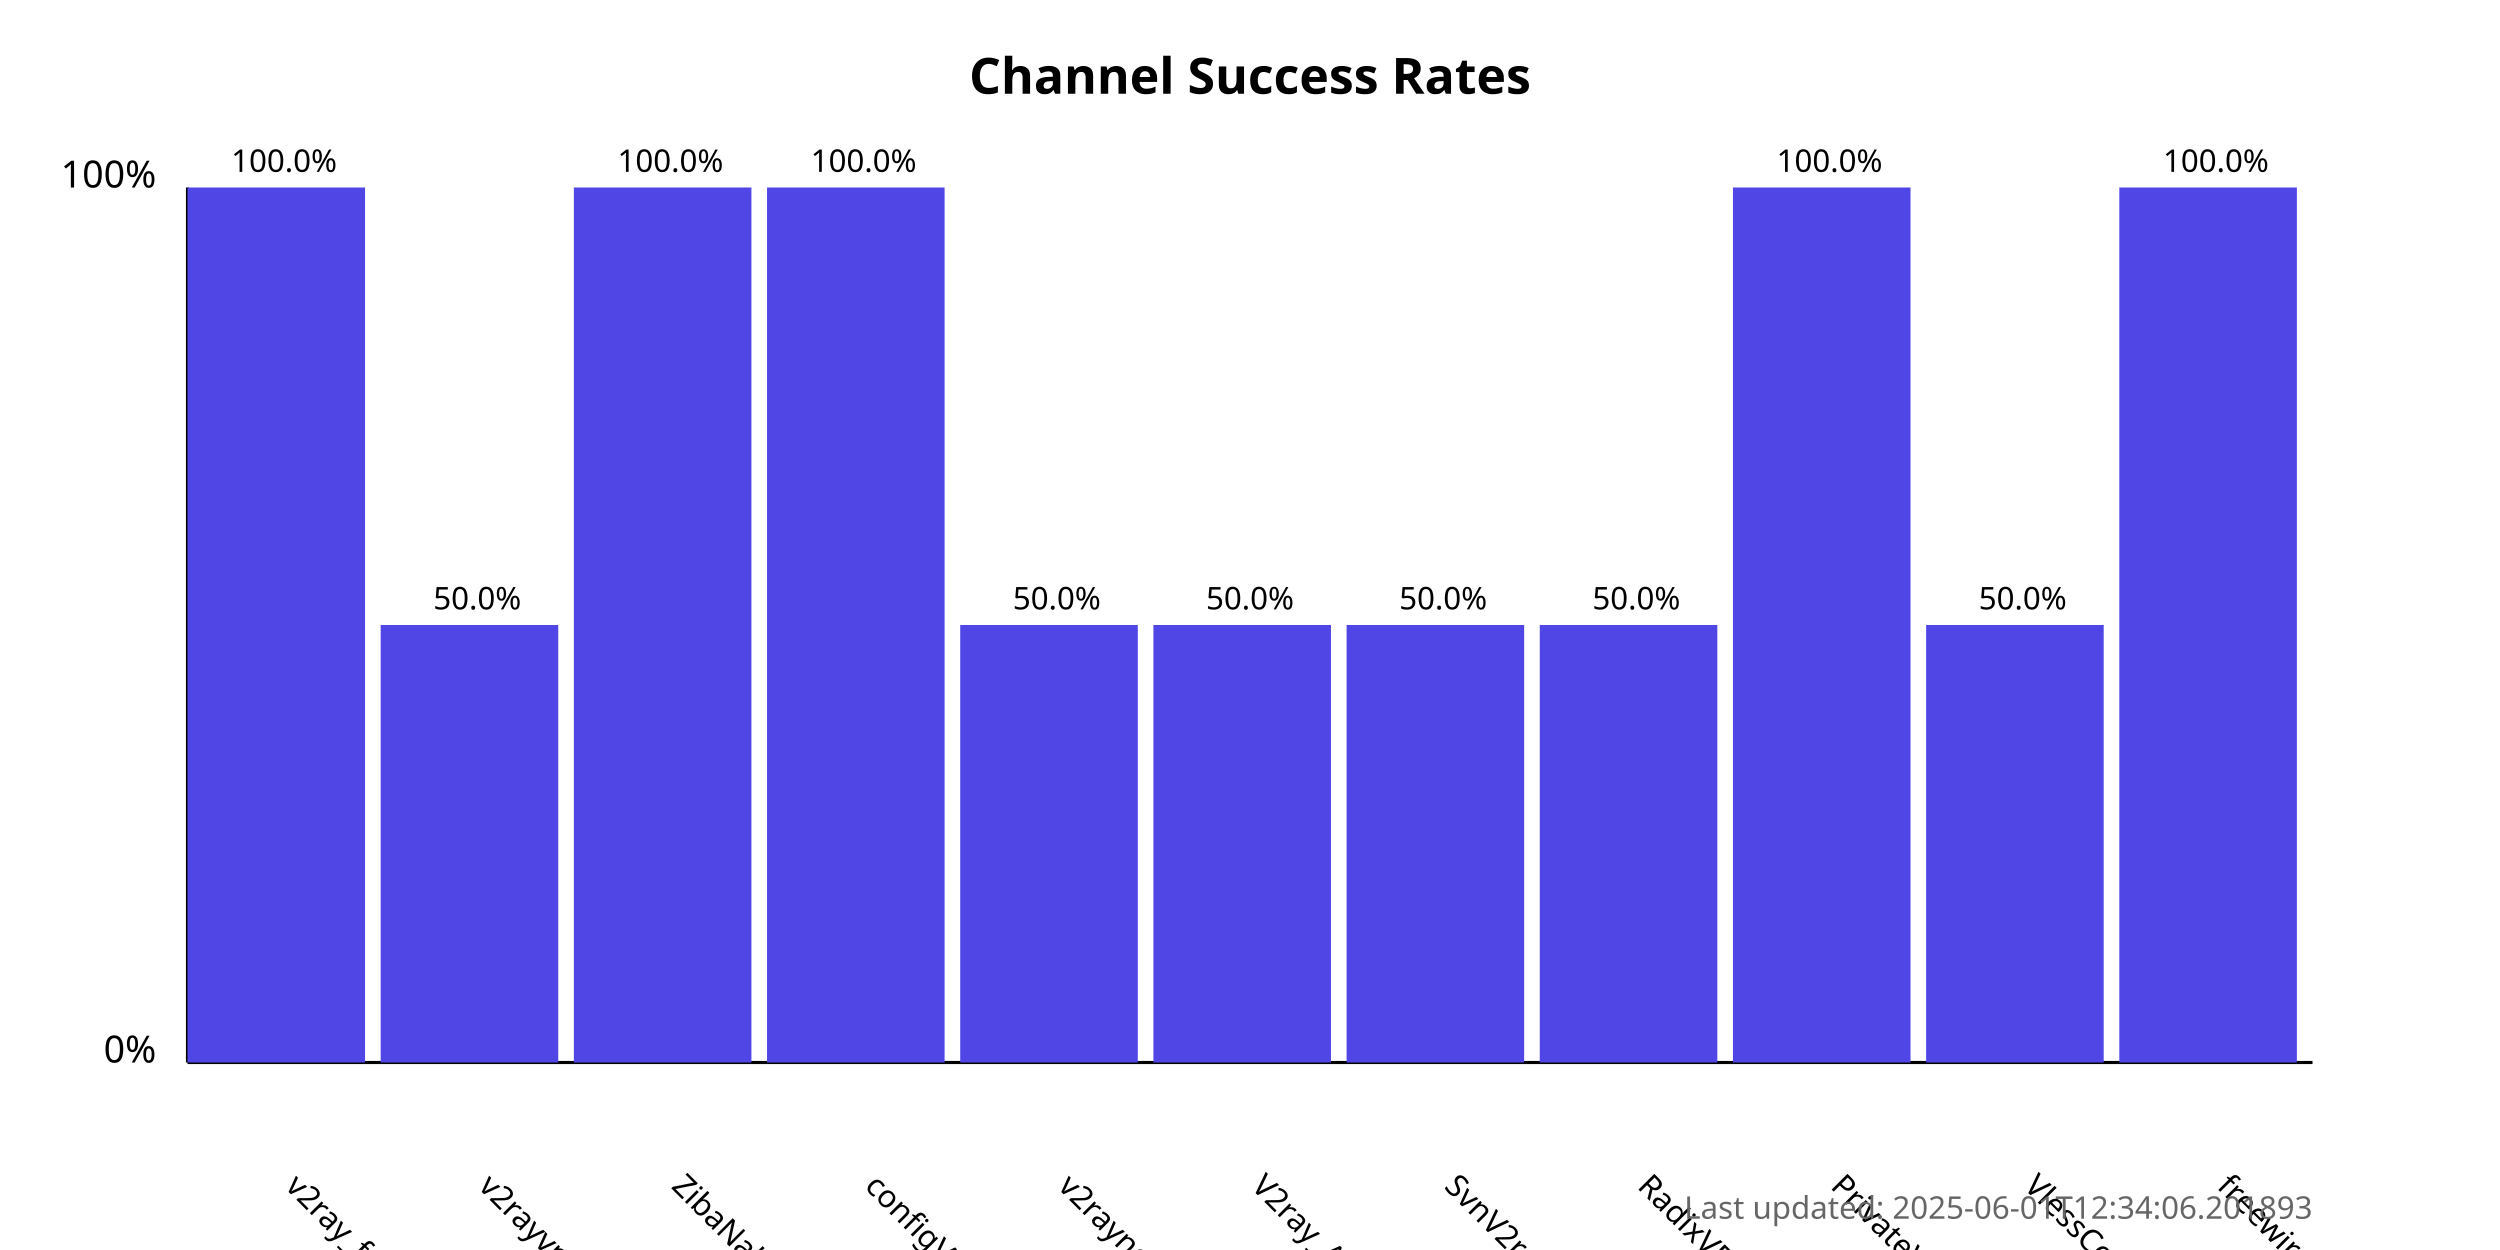
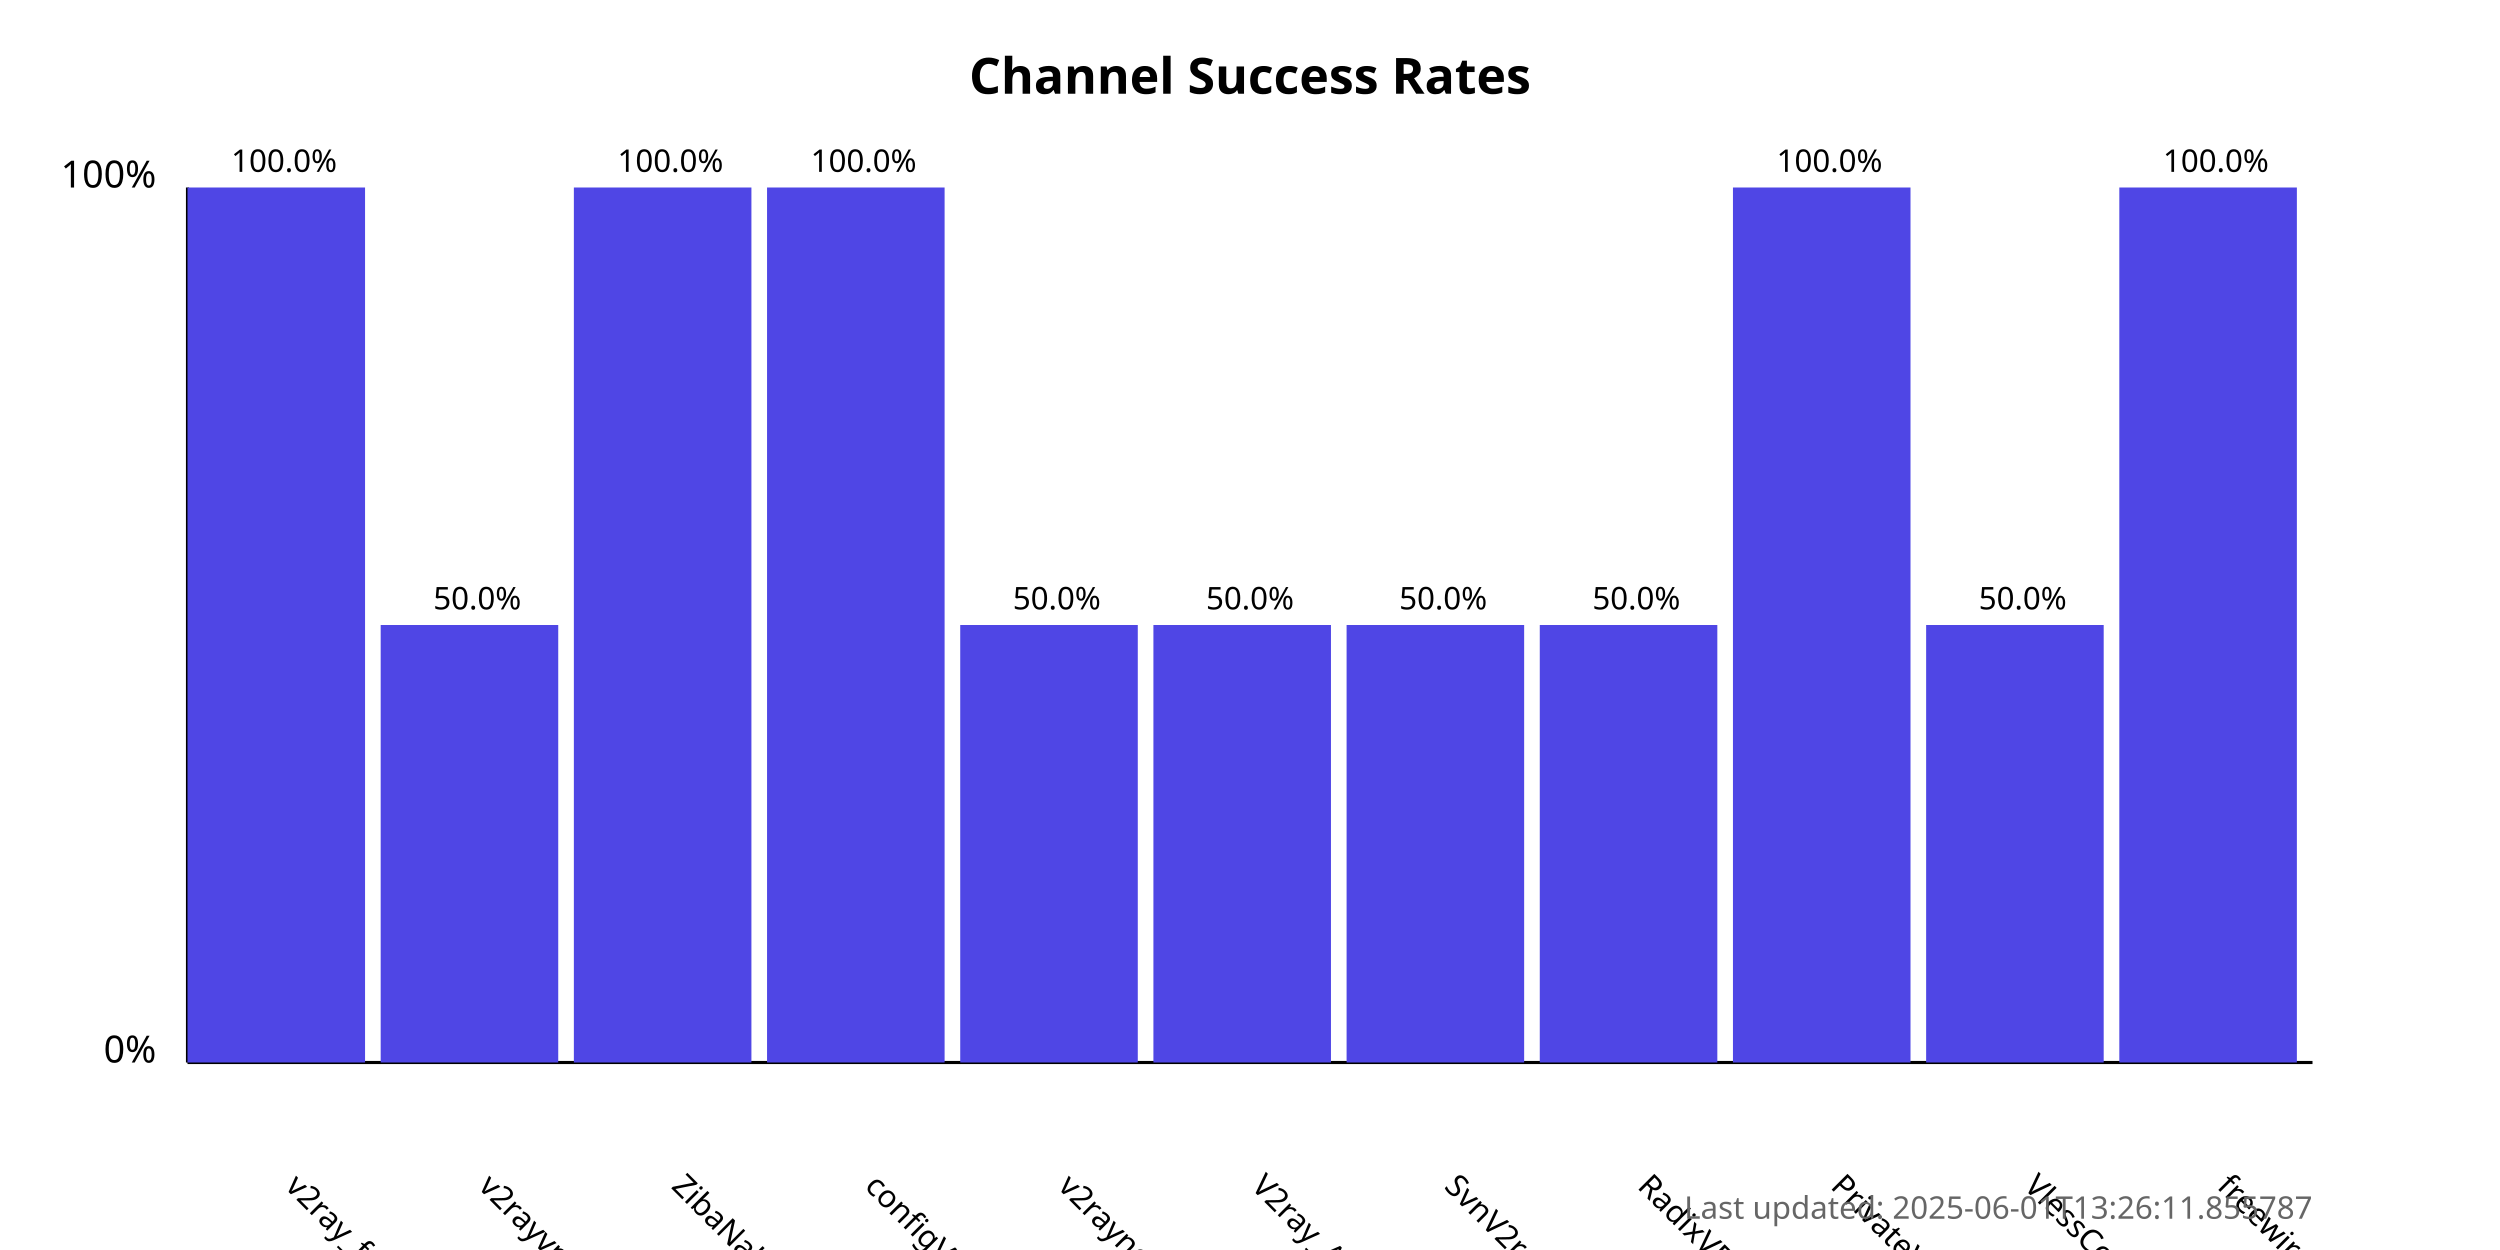
<svg xmlns="http://www.w3.org/2000/svg" width="800" height="400">
  <style>
            .chart-title { font: bold 16px sans-serif; }
            .axis-label { font: 12px sans-serif; }
            .tick-label { font: 10px sans-serif; }
            .bar { fill: #4f46e5; }
            .bar:hover { fill: #6366f1; }
            .timestamp { font: 10px sans-serif; fill: #666; }
        </style>
  <text x="400.0" y="30" text-anchor="middle" class="chart-title">
            Channel Success Rates
        </text>
  <line x1="60" y1="340" x2="60" y2="60" stroke="black" stroke-width="1" />
  <line x1="60" y1="340" x2="740" y2="340" stroke="black" stroke-width="1" />
  <text x="50" y="340" text-anchor="end" class="axis-label">0%</text>
  <text x="50" y="60" text-anchor="end" class="axis-label">100%</text>
  <g>
    <rect x="60" y="60.0" width="56.818" height="280.0" class="bar" />
    <text x="90.909" y="380" transform="rotate(45, 90.90909, 380)" text-anchor="start" class="tick-label">
                v2ray_free_conf
            </text>
    <text x="90.909" y="55.0" text-anchor="middle" class="tick-label">
                100.0%
            </text>
  </g>
  <g>
    <rect x="121.818" y="200.0" width="56.818" height="140.0" class="bar" />
    <text x="152.727" y="380" transform="rotate(45, 152.7273, 380)" text-anchor="start" class="tick-label">
                v2rayvpno
            </text>
    <text x="152.727" y="195.0" text-anchor="middle" class="tick-label">
                50.0%
            </text>
  </g>
  <g>
    <rect x="183.636" y="60.0" width="56.818" height="280.0" class="bar" />
    <text x="214.545" y="380" transform="rotate(45, 214.5455, 380)" text-anchor="start" class="tick-label">
                ZibaNabz
            </text>
    <text x="214.545" y="55.0" text-anchor="middle" class="tick-label">
                100.0%
            </text>
  </g>
  <g>
    <rect x="245.455" y="60.0" width="56.818" height="280.0" class="bar" />
    <text x="276.364" y="380" transform="rotate(45, 276.3636, 380)" text-anchor="start" class="tick-label">
                configV2rayForFree
            </text>
    <text x="276.364" y="55.0" text-anchor="middle" class="tick-label">
                100.0%
            </text>
  </g>
  <g>
    <rect x="307.273" y="200.0" width="56.818" height="140.0" class="bar" />
    <text x="338.182" y="380" transform="rotate(45, 338.1818, 380)" text-anchor="start" class="tick-label">
                v2rayngvpn
            </text>
    <text x="338.182" y="195.0" text-anchor="middle" class="tick-label">
                50.0%
            </text>
  </g>
  <g>
    <rect x="369.091" y="200.0" width="56.818" height="140.0" class="bar" />
    <text x="400.0" y="380" transform="rotate(45, 400.0, 380)" text-anchor="start" class="tick-label">
                V2ray_Alpha
            </text>
    <text x="400.0" y="195.0" text-anchor="middle" class="tick-label">
                50.0%
            </text>
  </g>
  <g>
    <rect x="430.909" y="200.0" width="56.818" height="140.0" class="bar" />
    <text x="461.818" y="380" transform="rotate(45, 461.8182, 380)" text-anchor="start" class="tick-label">
                SvnV2ray
            </text>
    <text x="461.818" y="195.0" text-anchor="middle" class="tick-label">
                50.0%
            </text>
  </g>
  <g>
    <rect x="492.727" y="200.0" width="56.818" height="140.0" class="bar" />
    <text x="523.636" y="380" transform="rotate(45, 523.6364, 380)" text-anchor="start" class="tick-label">
                RadixVPN
            </text>
    <text x="523.636" y="195.0" text-anchor="middle" class="tick-label">
                50.0%
            </text>
  </g>
  <g>
    <rect x="554.545" y="60.0" width="56.818" height="280.0" class="bar" />
    <text x="585.455" y="380" transform="rotate(45, 585.4545, 380)" text-anchor="start" class="tick-label">
                PrivateVPNs
            </text>
    <text x="585.455" y="55.0" text-anchor="middle" class="tick-label">
                100.0%
            </text>
  </g>
  <g>
    <rect x="616.364" y="200.0" width="56.818" height="140.0" class="bar" />
    <text x="647.273" y="380" transform="rotate(45, 647.2727, 380)" text-anchor="start" class="tick-label">
                VlessConfig
            </text>
    <text x="647.273" y="195.0" text-anchor="middle" class="tick-label">
                50.0%
            </text>
  </g>
  <g>
    <rect x="678.182" y="60.0" width="56.818" height="280.0" class="bar" />
    <text x="709.091" y="380" transform="rotate(45, 709.0909, 380)" text-anchor="start" class="tick-label">
                freewireguard
            </text>
    <text x="709.091" y="55.0" text-anchor="middle" class="tick-label">
                100.0%
            </text>
  </g>
  <text x="740" y="390" text-anchor="end" class="timestamp">
-             Last updated: 2025-06-01T12:34:06.201893
+             Last updated: 2025-06-01T13:26:11.855787
        </text>
</svg>
